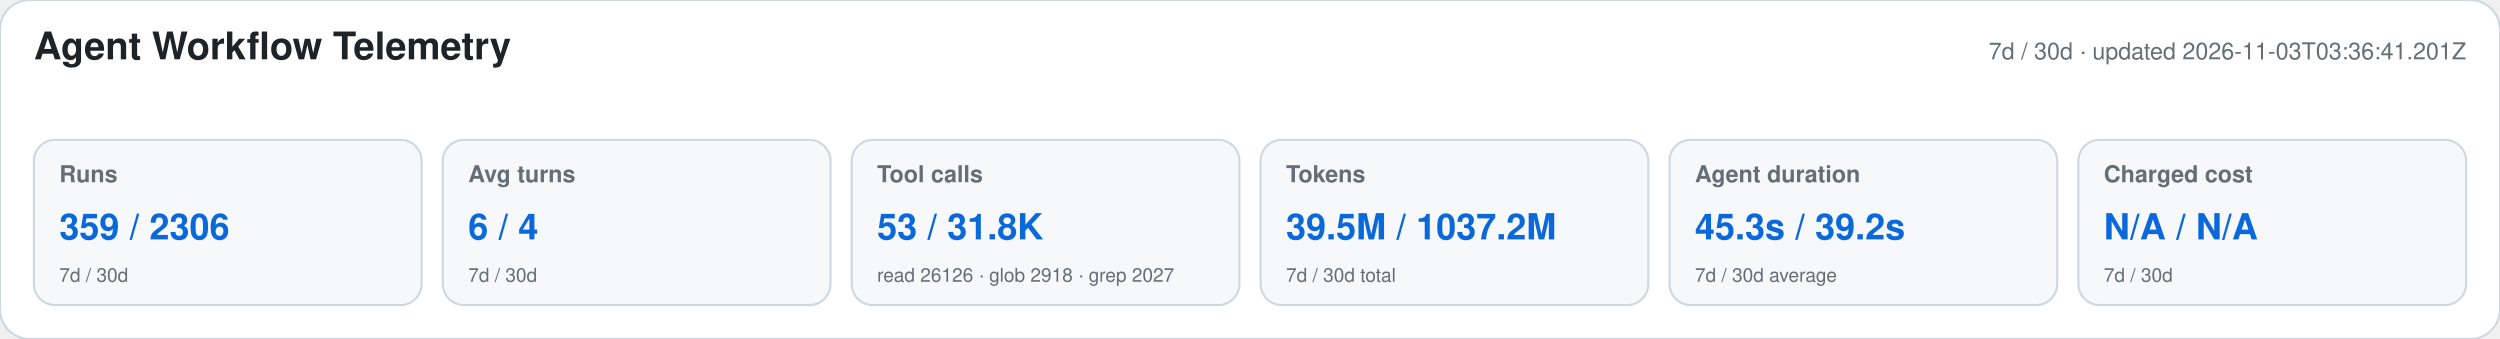
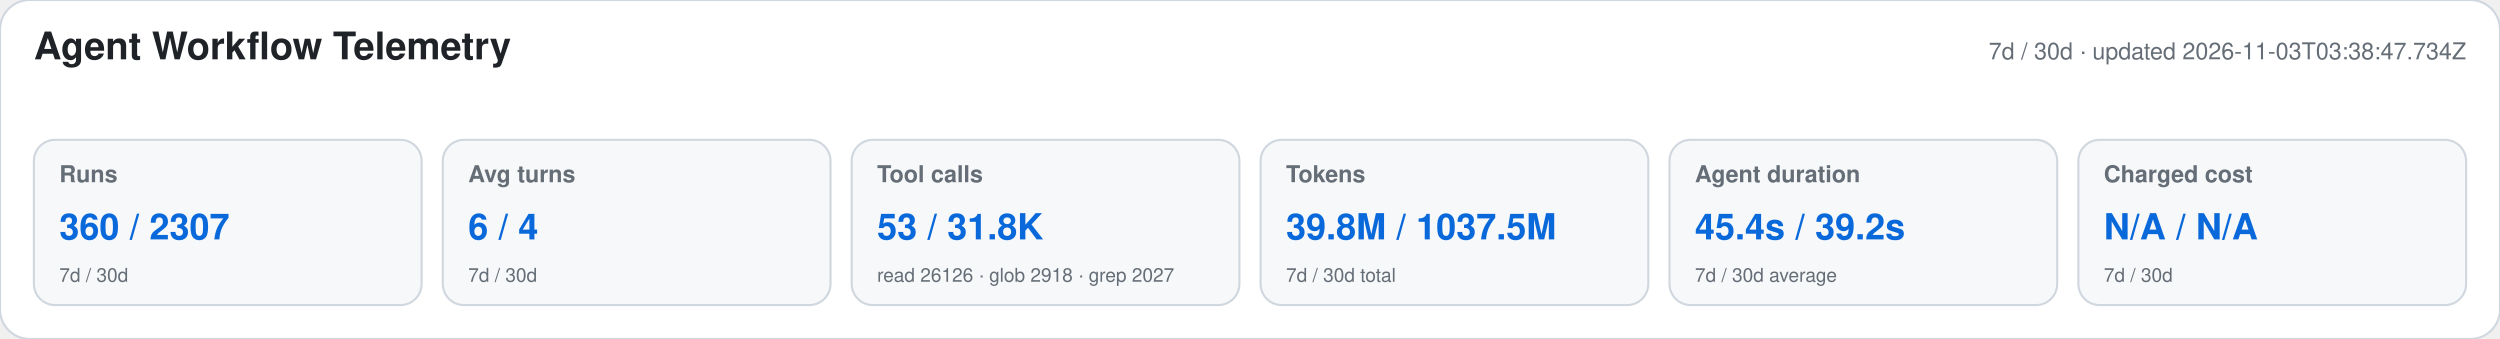
<svg xmlns="http://www.w3.org/2000/svg" width="1180" height="160" viewBox="0 0 1180 160" role="img" aria-labelledby="title desc">
  <style>text{font-family:-apple-system,BlinkMacSystemFont,"Segoe UI",Helvetica,Arial,sans-serif}.heading{font-size:18px;font-weight:650;fill:#1f2328}.meta,.label,.secondary{fill:#656d76}.meta,.label{font-size:11px}.label{font-weight:600}.primary{font-size:17px;font-weight:700;fill:#0969da}.secondary{font-size:9px}</style>
  <rect width="1180" height="160" rx="14" fill="#ffffff" stroke="#d0d7de" />
  <text x="16" y="28" class="heading">Agent Workflow Telemetry</text>
-   <text x="1164" y="28" text-anchor="end" class="meta">7d / 30d · updated 2026-11-03T03:36:41.201Z</text>
+   <text x="1164" y="28" text-anchor="end" class="meta">7d / 30d · updated 2026-11-03T03:38:47.734Z</text>
  <g>
    <rect x="16" y="66" width="183" height="78" rx="10" fill="#f6f8fa" stroke="#d0d7de" />
    <text x="28" y="86" class="label">Runs</text>
-     <text x="28" y="113" class="primary">359 / 2306</text>
+     <text x="28" y="113" class="primary">360 / 2307</text>
    <text x="28" y="133" class="secondary">7d / 30d</text>
  </g>
  <g>
    <rect x="209" y="66" width="183" height="78" rx="10" fill="#f6f8fa" stroke="#d0d7de" />
    <text x="221" y="86" class="label">Avg turns</text>
    <text x="221" y="113" class="primary">6 / 4</text>
    <text x="221" y="133" class="secondary">7d / 30d</text>
  </g>
  <g>
    <rect x="402" y="66" width="183" height="78" rx="10" fill="#f6f8fa" stroke="#d0d7de" />
    <text x="414" y="86" class="label">Tool calls</text>
    <text x="414" y="113" class="primary">53 / 31.8K</text>
    <text x="414" y="133" class="secondary">read 26126 · glob 2918 · grep 2027</text>
  </g>
  <g>
    <rect x="595" y="66" width="183" height="78" rx="10" fill="#f6f8fa" stroke="#d0d7de" />
    <text x="607" y="86" class="label">Tokens</text>
-     <text x="607" y="113" class="primary">39.5M / 1037.2M</text>
+     <text x="607" y="113" class="primary">39.8M / 1037.5M</text>
    <text x="607" y="133" class="secondary">7d / 30d total</text>
  </g>
  <g>
    <rect x="788" y="66" width="183" height="78" rx="10" fill="#f6f8fa" stroke="#d0d7de" />
    <text x="800" y="86" class="label">Agent duration</text>
-     <text x="800" y="113" class="primary">45.3s / 39.2s</text>
+     <text x="800" y="113" class="primary">45.4s / 39.2s</text>
    <text x="800" y="133" class="secondary">7d / 30d average</text>
  </g>
  <g>
    <rect x="981" y="66" width="183" height="78" rx="10" fill="#f6f8fa" stroke="#d0d7de" />
    <text x="993" y="86" class="label">Charged cost</text>
    <text x="993" y="113" class="primary">N/A / N/A</text>
    <text x="993" y="133" class="secondary">7d / 30d</text>
  </g>
</svg>
